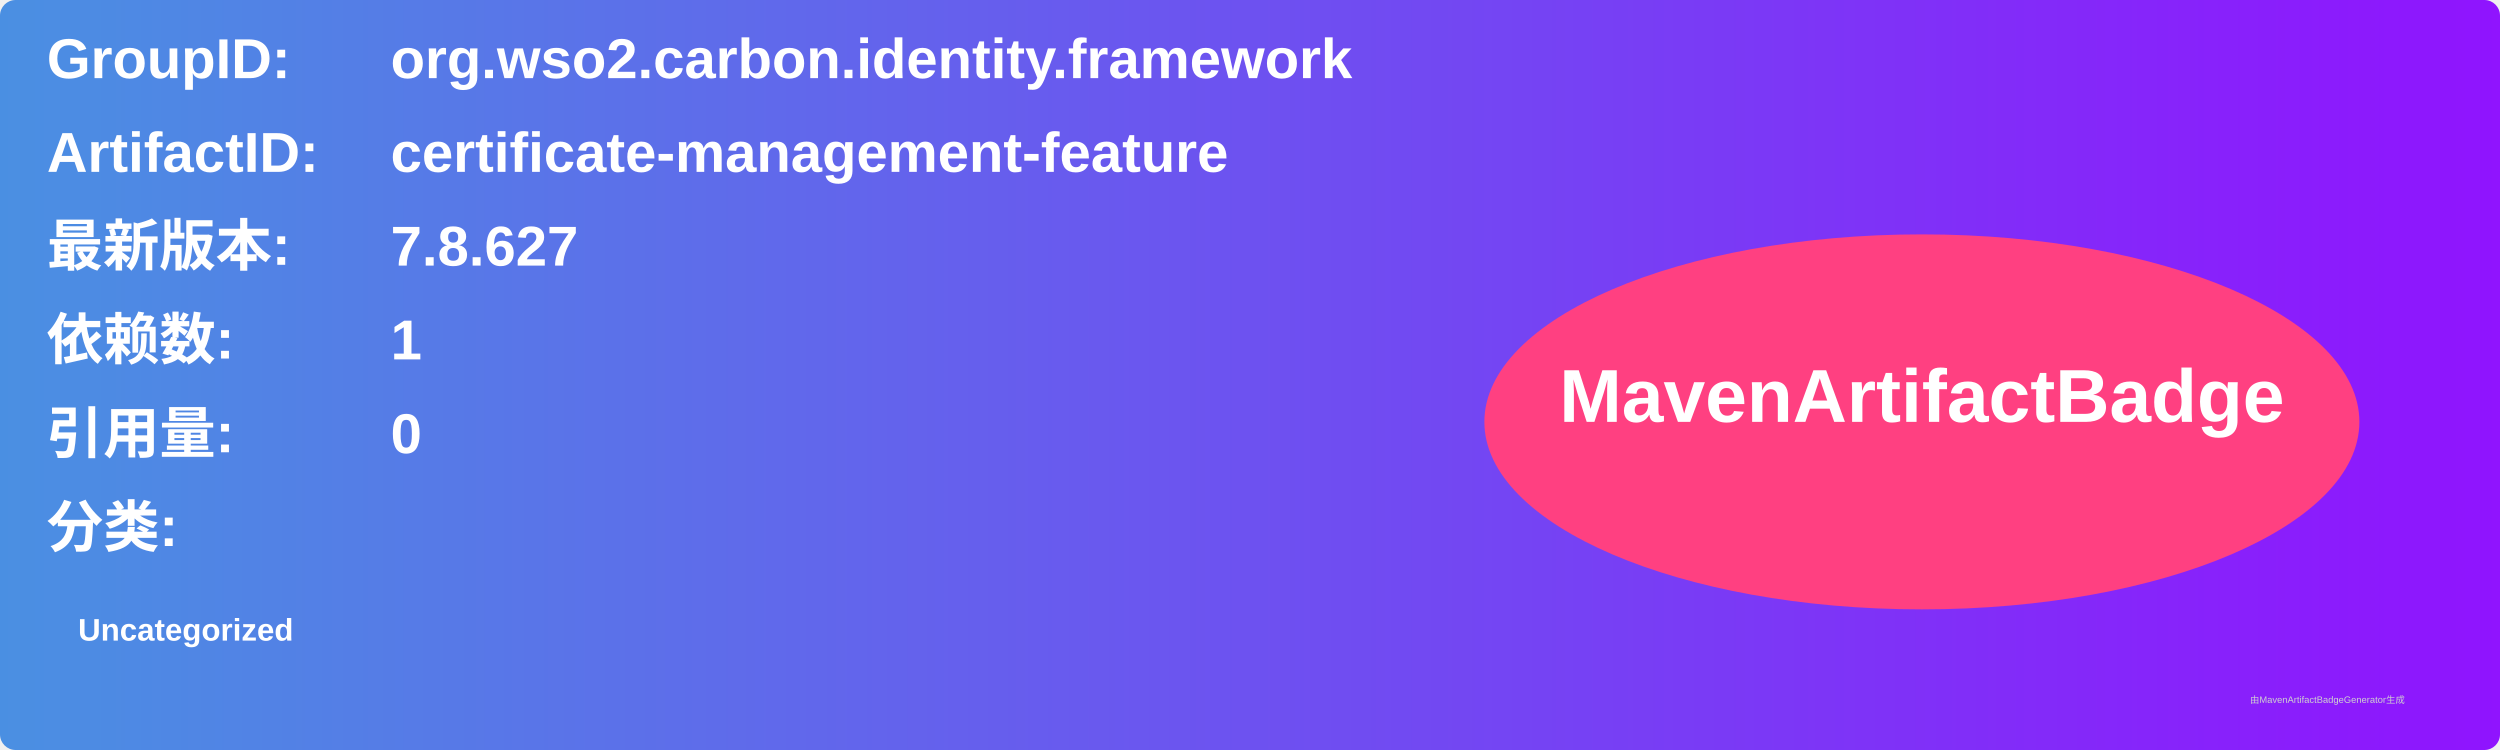
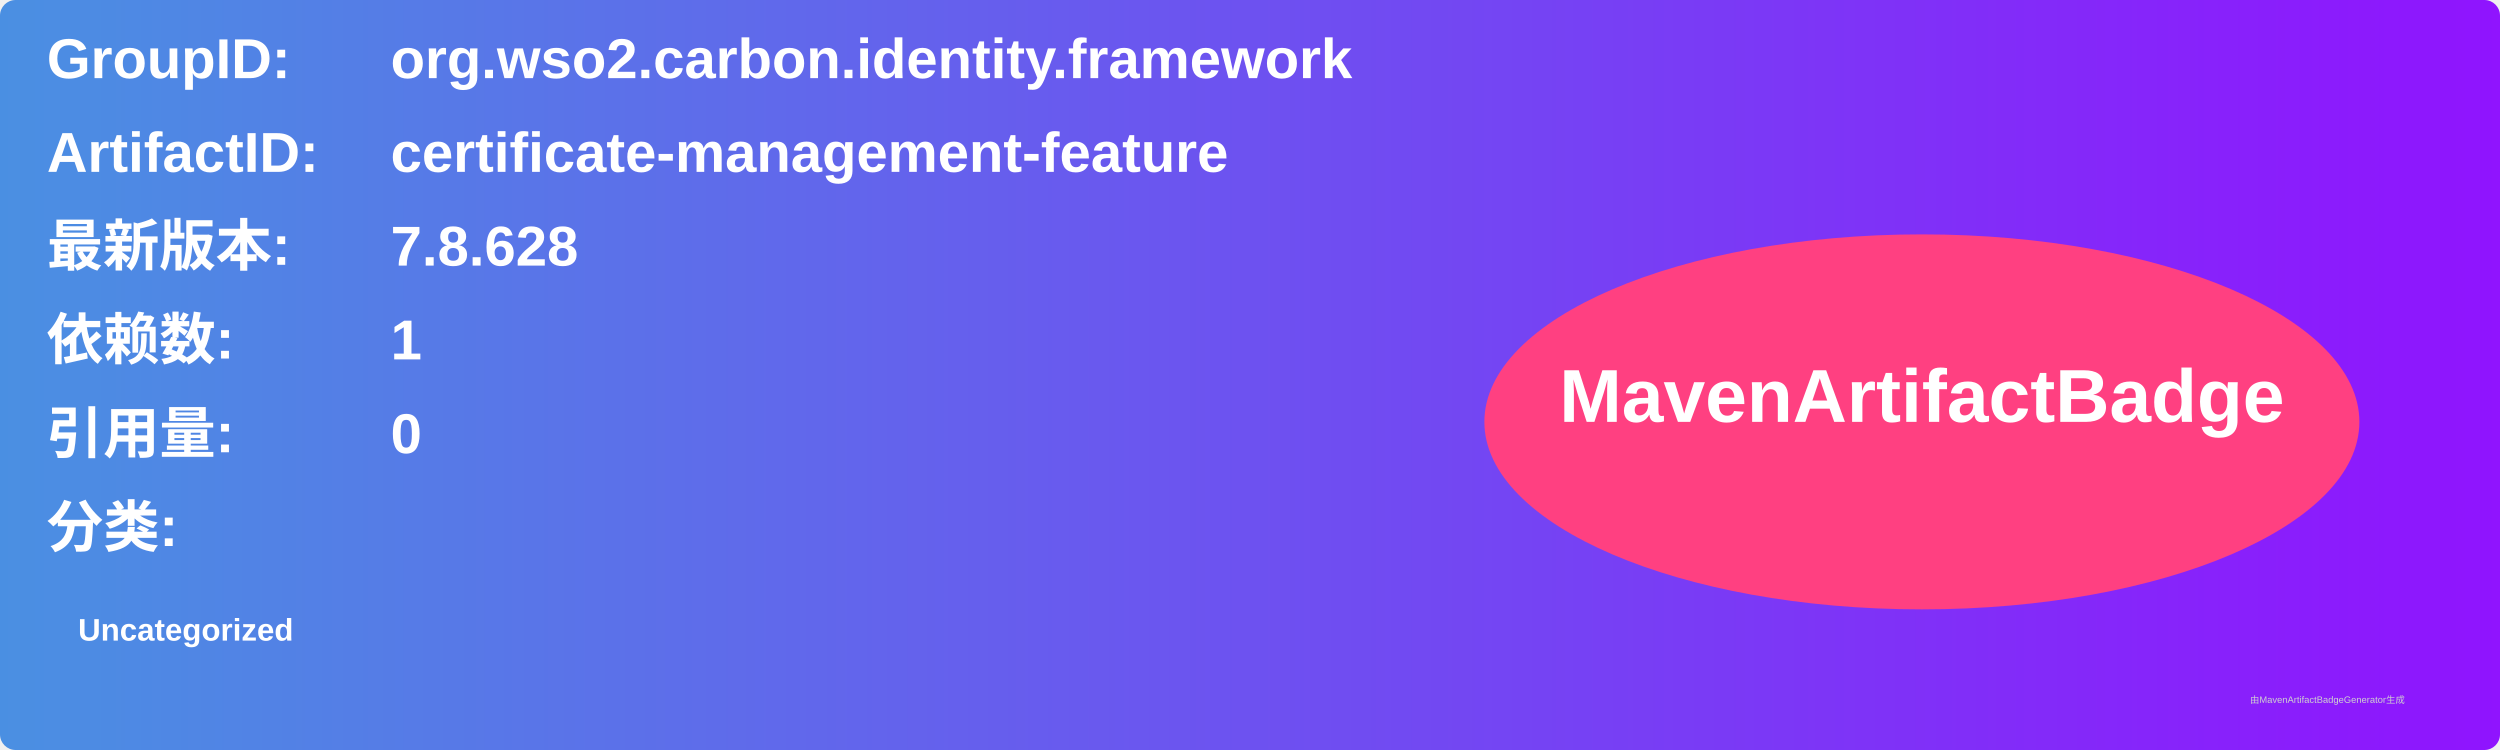
<svg xmlns="http://www.w3.org/2000/svg" width="800" height="240" viewBox="0 0 800 240">
  <linearGradient id="grad" x1="0%" y1="0%" x2="100%" y2="0%">
    <stop offset="0%" stop-color="#4a90e2" />
    <stop offset="100%" stop-color="#9013fe" />
  </linearGradient>
  <rect width="100%" height="100%" rx="5" ry="5" fill="url(#grad)" />
  <g transform="translate(15, 15)">
    <text x="0" y="10" font-family="Arial" font-size="18" fill="white" font-weight="bold" width="260">GroupID:</text>
    <text x="110" y="10" font-family="Arial" font-size="18" fill="white" font-weight="bold" width="460">org.wso2.carbon.identity.framework</text>
    <text x="0" y="40" font-family="Arial" font-size="18" fill="white" font-weight="bold" width="260">ArtifactID:</text>
    <text x="110" y="40" font-family="Arial" font-size="18" fill="white" font-weight="bold" width="460">certificate-management-feature</text>
    <text x="0" y="70" font-family="Arial" font-size="18" fill="white" font-weight="bold">最新版本:</text>
    <text x="110" y="70" font-family="Arial" font-size="18" fill="white" font-weight="bold">
-       <tspan font-weight="bold">7.8.627</tspan>
+       <tspan font-weight="bold">7.8.628</tspan>
    </text>
    <text x="0" y="100" font-family="Arial" font-size="18" fill="white" font-weight="bold">依赖数: </text>
    <text x="110" y="100" font-family="Arial" font-size="18" fill="white">
      <tspan font-weight="bold">1</tspan>
    </text>
    <text x="0" y="130" font-family="Arial" font-size="18" fill="white" font-weight="bold">引用量: </text>
    <text x="110" y="130" font-family="Arial" font-size="18" fill="white">
      <tspan font-weight="bold">0</tspan>
    </text>
    <text x="0" y="160" font-family="Arial" font-size="18" fill="white" font-weight="bold">分类:</text>
    <text x="10" y="190" font-family="Arial" font-size="10" fill="white">
      <tspan font-weight="bold">Uncategorized</tspan>
    </text>
    <ellipse cx="600" cy="120" rx="140" ry="60" fill="#ff4081" />
    <text x="600" y="120" text-anchor="middle" font-family="Arial" font-size="24" fill="white" font-weight="bold">MavenArtifactBadge</text>
  </g>
  <text x="720" y="225" font-family="Arial" font-size="3" fill="#d0d0d0">由MavenArtifactBadgeGenerator生成</text>
</svg>
